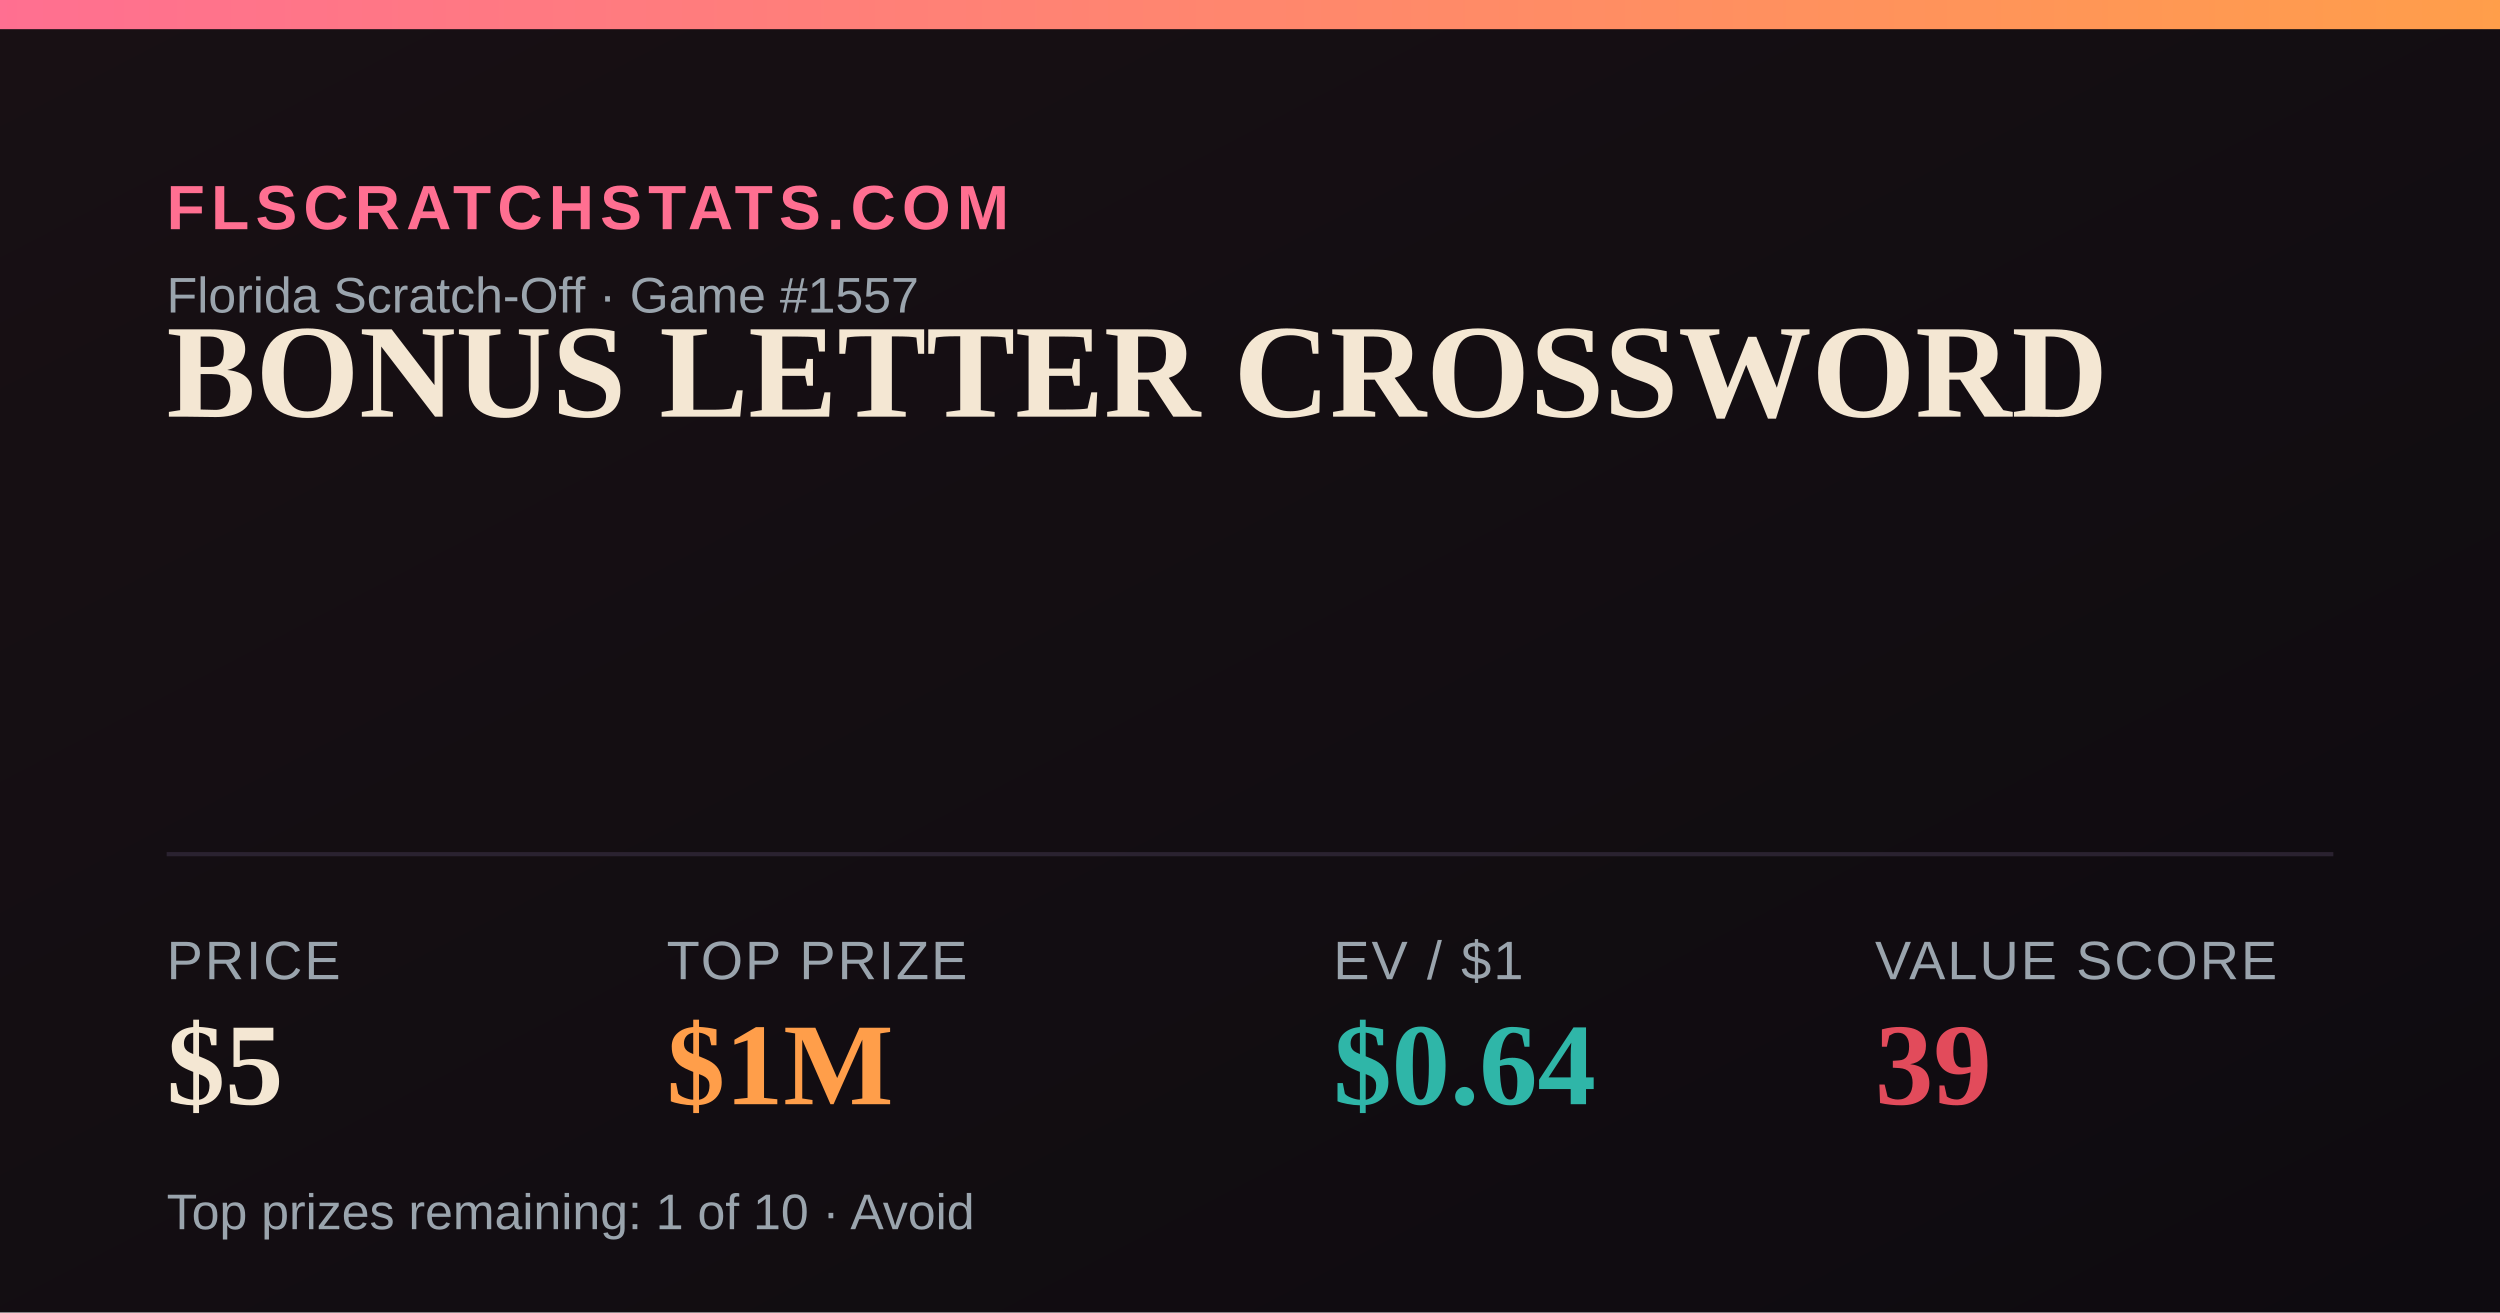
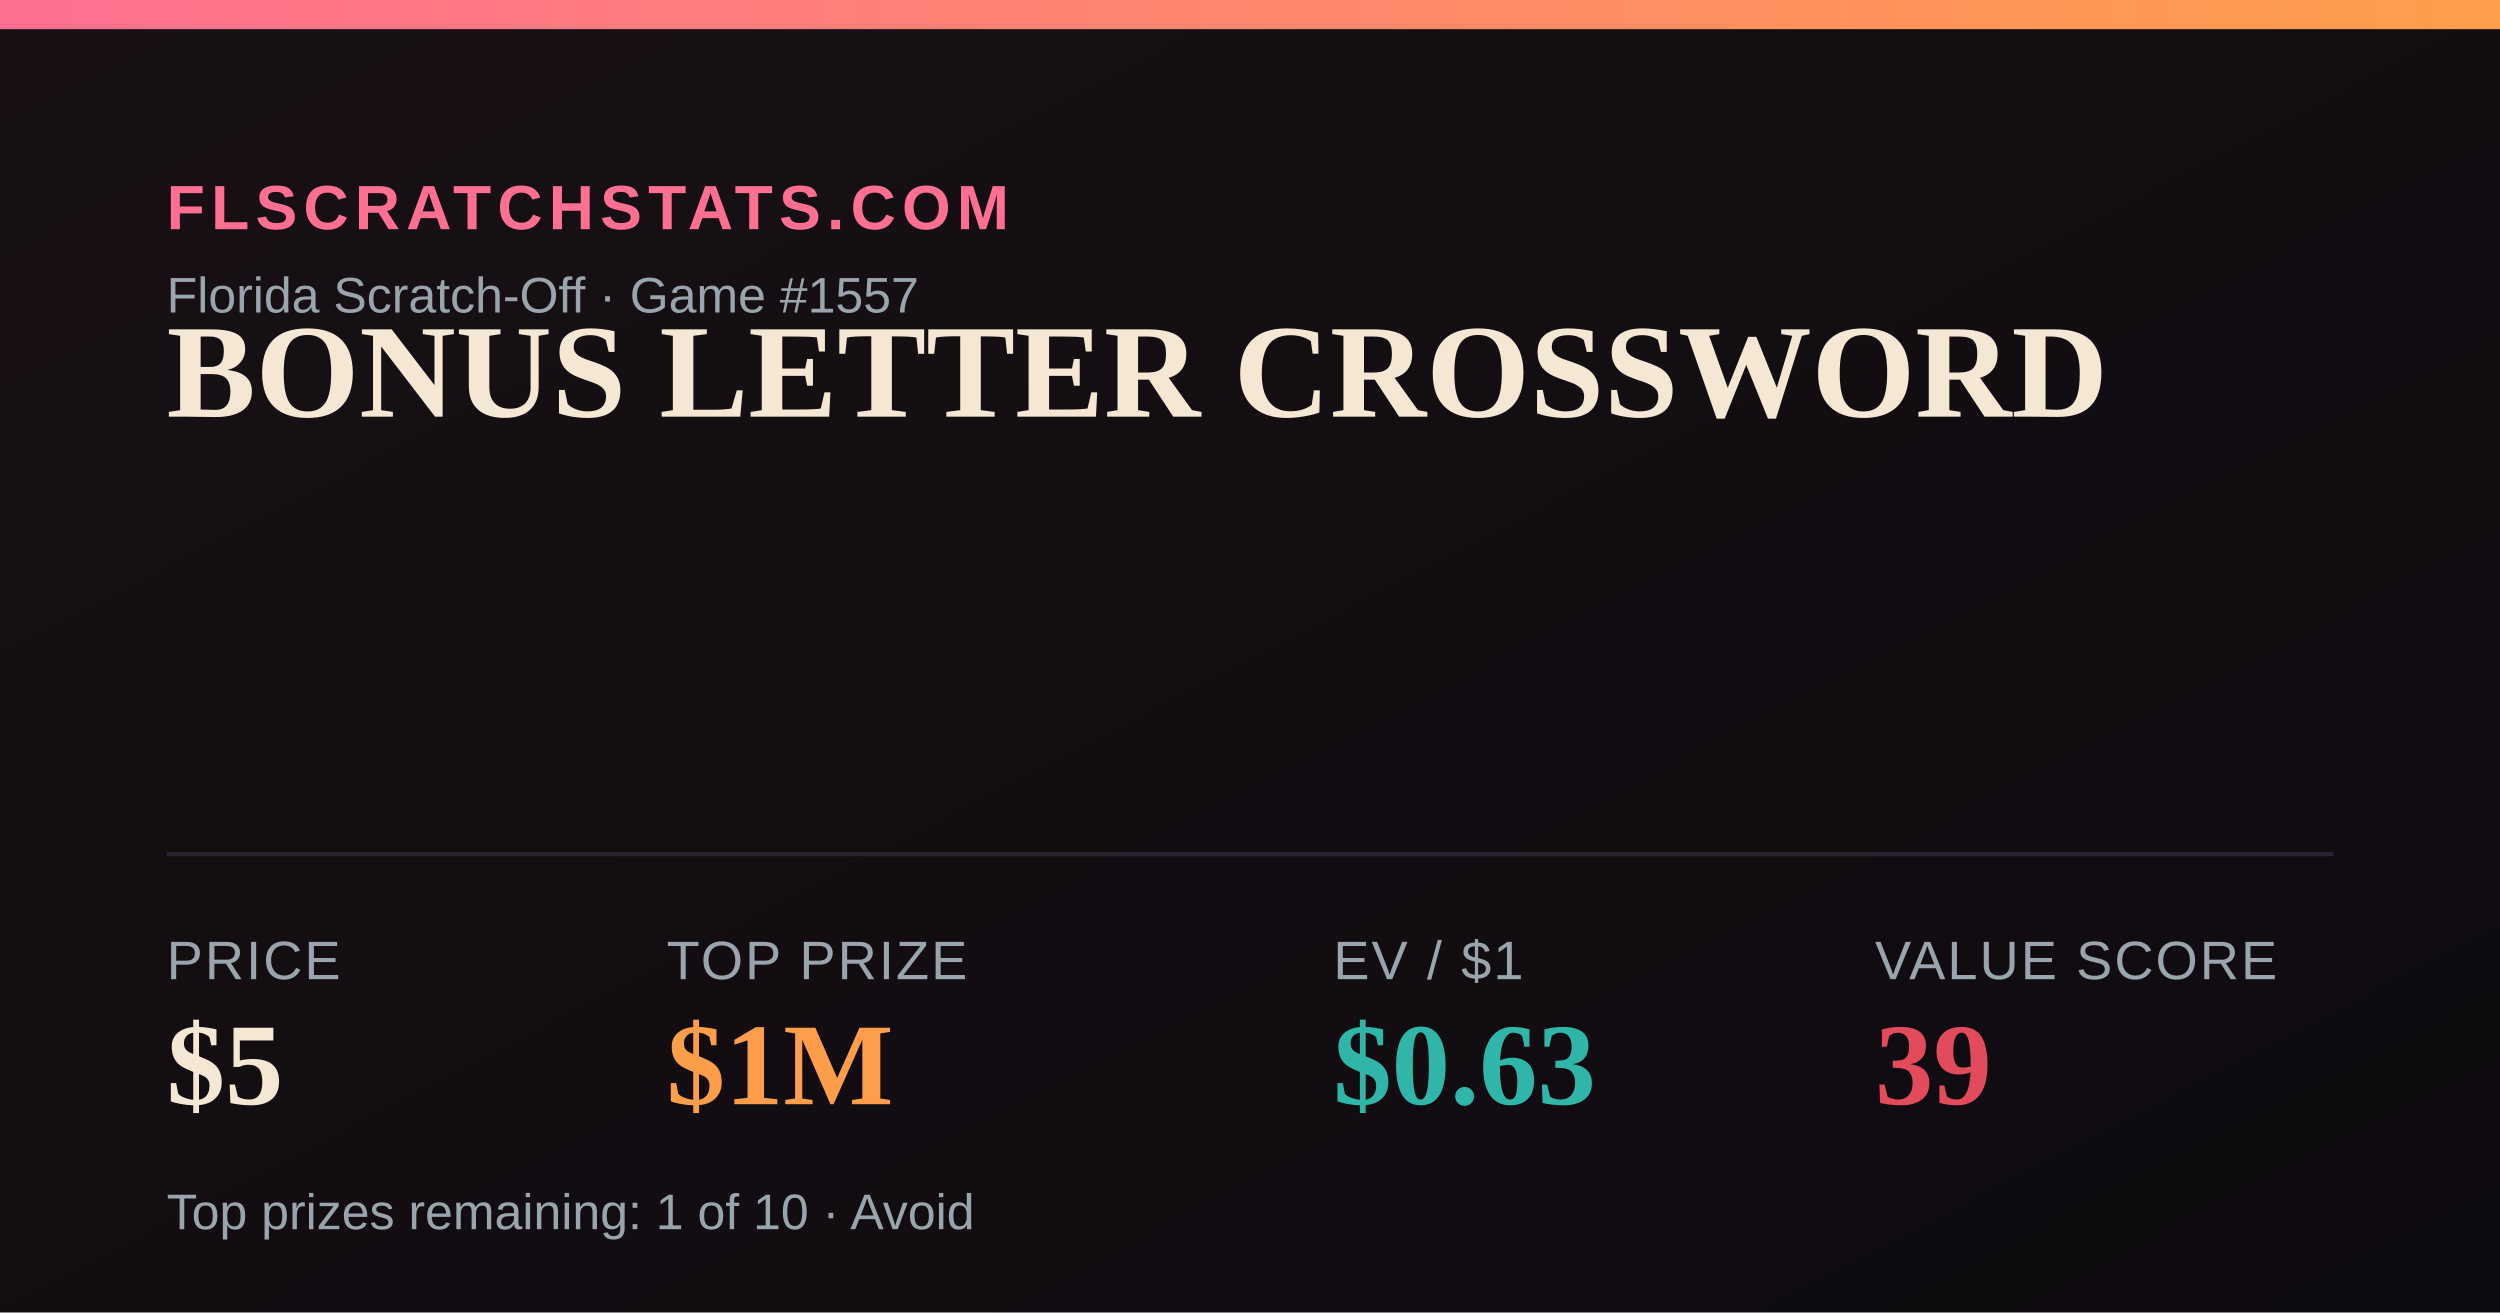
<svg xmlns="http://www.w3.org/2000/svg" width="1200" height="630" viewBox="0 0 1200 630">
  <defs>
    <linearGradient id="bg" x1="0" y1="0" x2="1" y2="1">
      <stop offset="0" stop-color="#181014" />
      <stop offset="1" stop-color="#0e0b10" />
    </linearGradient>
    <linearGradient id="accent" x1="0" y1="0" x2="1" y2="0">
      <stop offset="0" stop-color="#FF6F91" />
      <stop offset="1" stop-color="#FF9E4A" />
    </linearGradient>
  </defs>
  <rect width="1200" height="630" fill="url(#bg)" />
  <rect x="0" y="0" width="1200" height="14" fill="url(#accent)" />
  <text x="80" y="110" font-family="Arial,Helvetica,sans-serif" font-size="30" fill="#FF6F91" letter-spacing="3" font-weight="700">FLSCRATCHSTATS.COM</text>
  <text x="80" y="150" font-family="Arial,Helvetica,sans-serif" font-size="24" fill="#9aa4ad">Florida Scratch-Off · Game #1557</text>
  <text x="80" y="200" font-family="Georgia,'Times New Roman',serif" font-size="64" font-weight="700" fill="#F4E7D3">BONUS LETTER CROSSWORD</text>
  <line x1="80" y1="410" x2="1120" y2="410" stroke="#2a2230" stroke-width="2" />
  <text x="80" y="470" font-family="Arial,Helvetica,sans-serif" font-size="26" fill="#9aa4ad" letter-spacing="1">PRICE</text>
  <text x="80" y="530" font-family="Georgia,'Times New Roman',serif" font-size="56" font-weight="700" fill="#F4E7D3">$5</text>
  <text x="320" y="470" font-family="Arial,Helvetica,sans-serif" font-size="26" fill="#9aa4ad" letter-spacing="1">TOP PRIZE</text>
  <text x="320" y="530" font-family="Georgia,'Times New Roman',serif" font-size="56" font-weight="700" fill="#FF9E4A">$1M</text>
  <text x="640" y="470" font-family="Arial,Helvetica,sans-serif" font-size="26" fill="#9aa4ad" letter-spacing="1">EV / $1</text>
-   <text x="640" y="530" font-family="Georgia,'Times New Roman',serif" font-size="56" font-weight="700" fill="#2FB6A8">$0.64</text>
+   <text x="640" y="530" font-family="Georgia,'Times New Roman',serif" font-size="56" font-weight="700" fill="#2FB6A8">$0.63</text>
  <text x="900" y="470" font-family="Arial,Helvetica,sans-serif" font-size="26" fill="#9aa4ad" letter-spacing="1">VALUE SCORE</text>
  <text x="900" y="530" font-family="Georgia,'Times New Roman',serif" font-size="56" font-weight="700" fill="#E24B5B">39</text>
  <text x="80" y="590" font-family="Arial,Helvetica,sans-serif" font-size="24" fill="#9aa4ad">Top prizes remaining: 1 of 10 · Avoid</text>
</svg>
